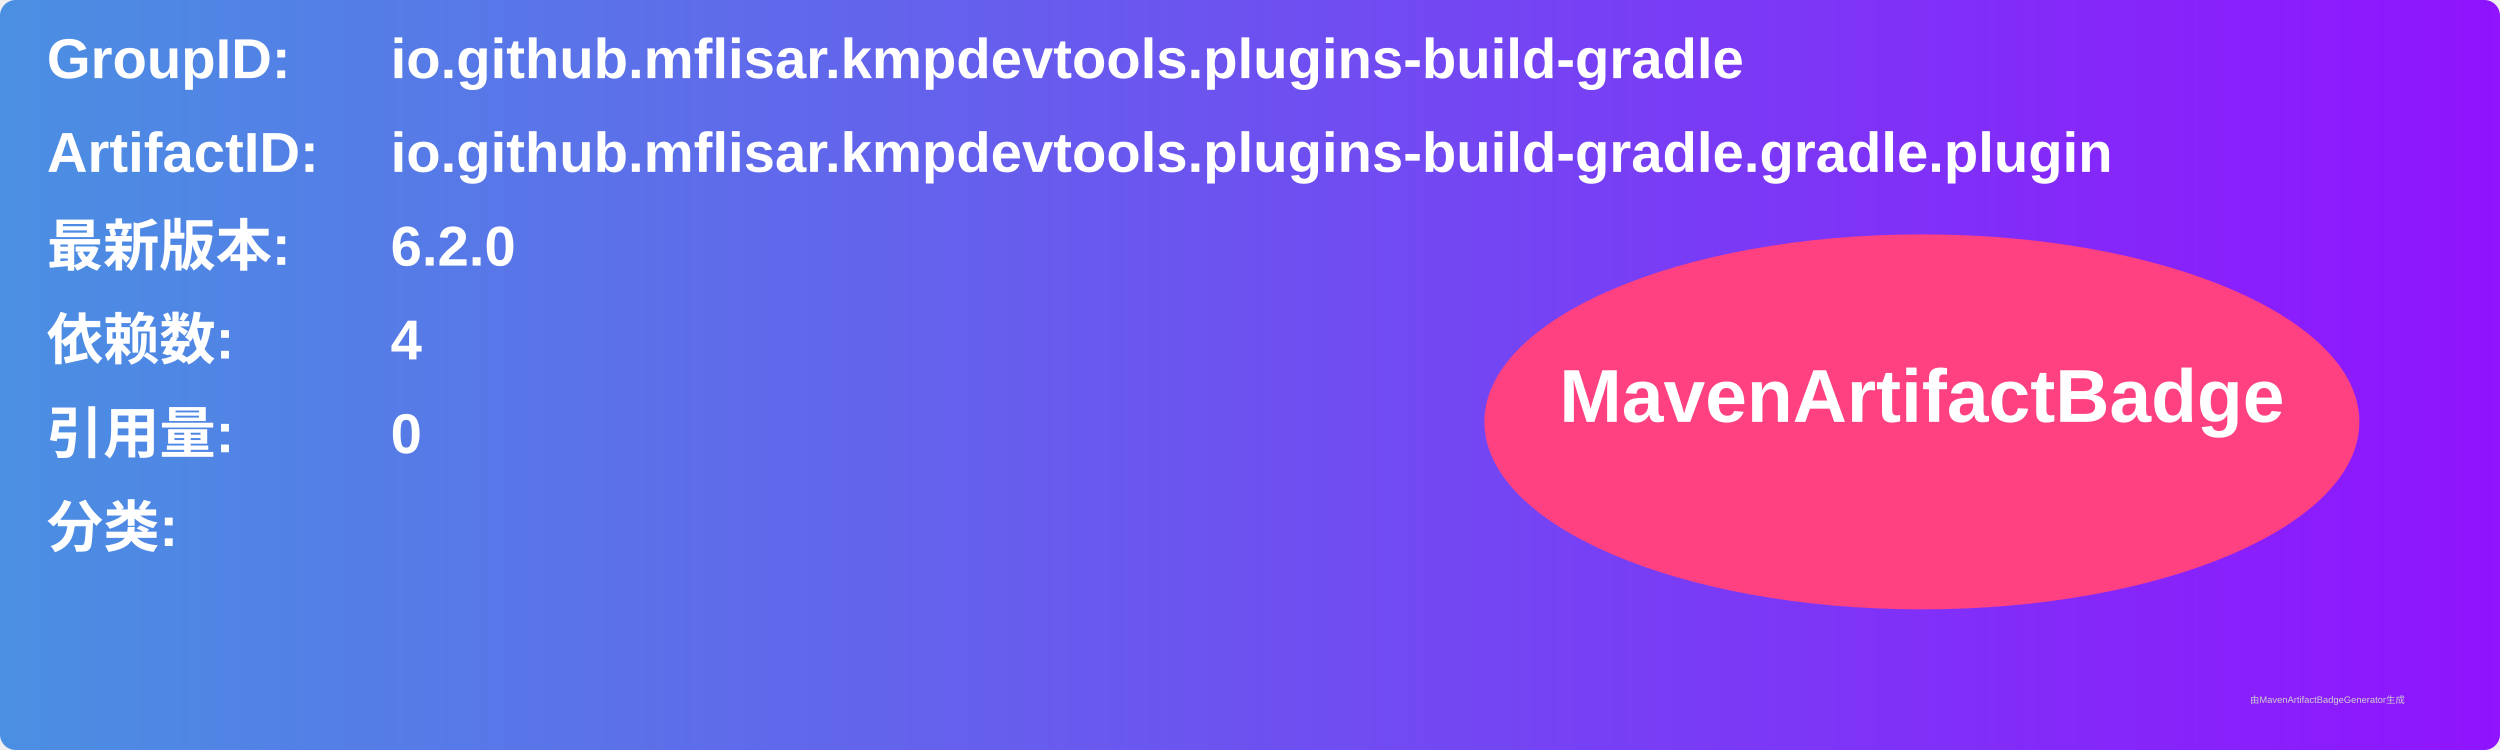
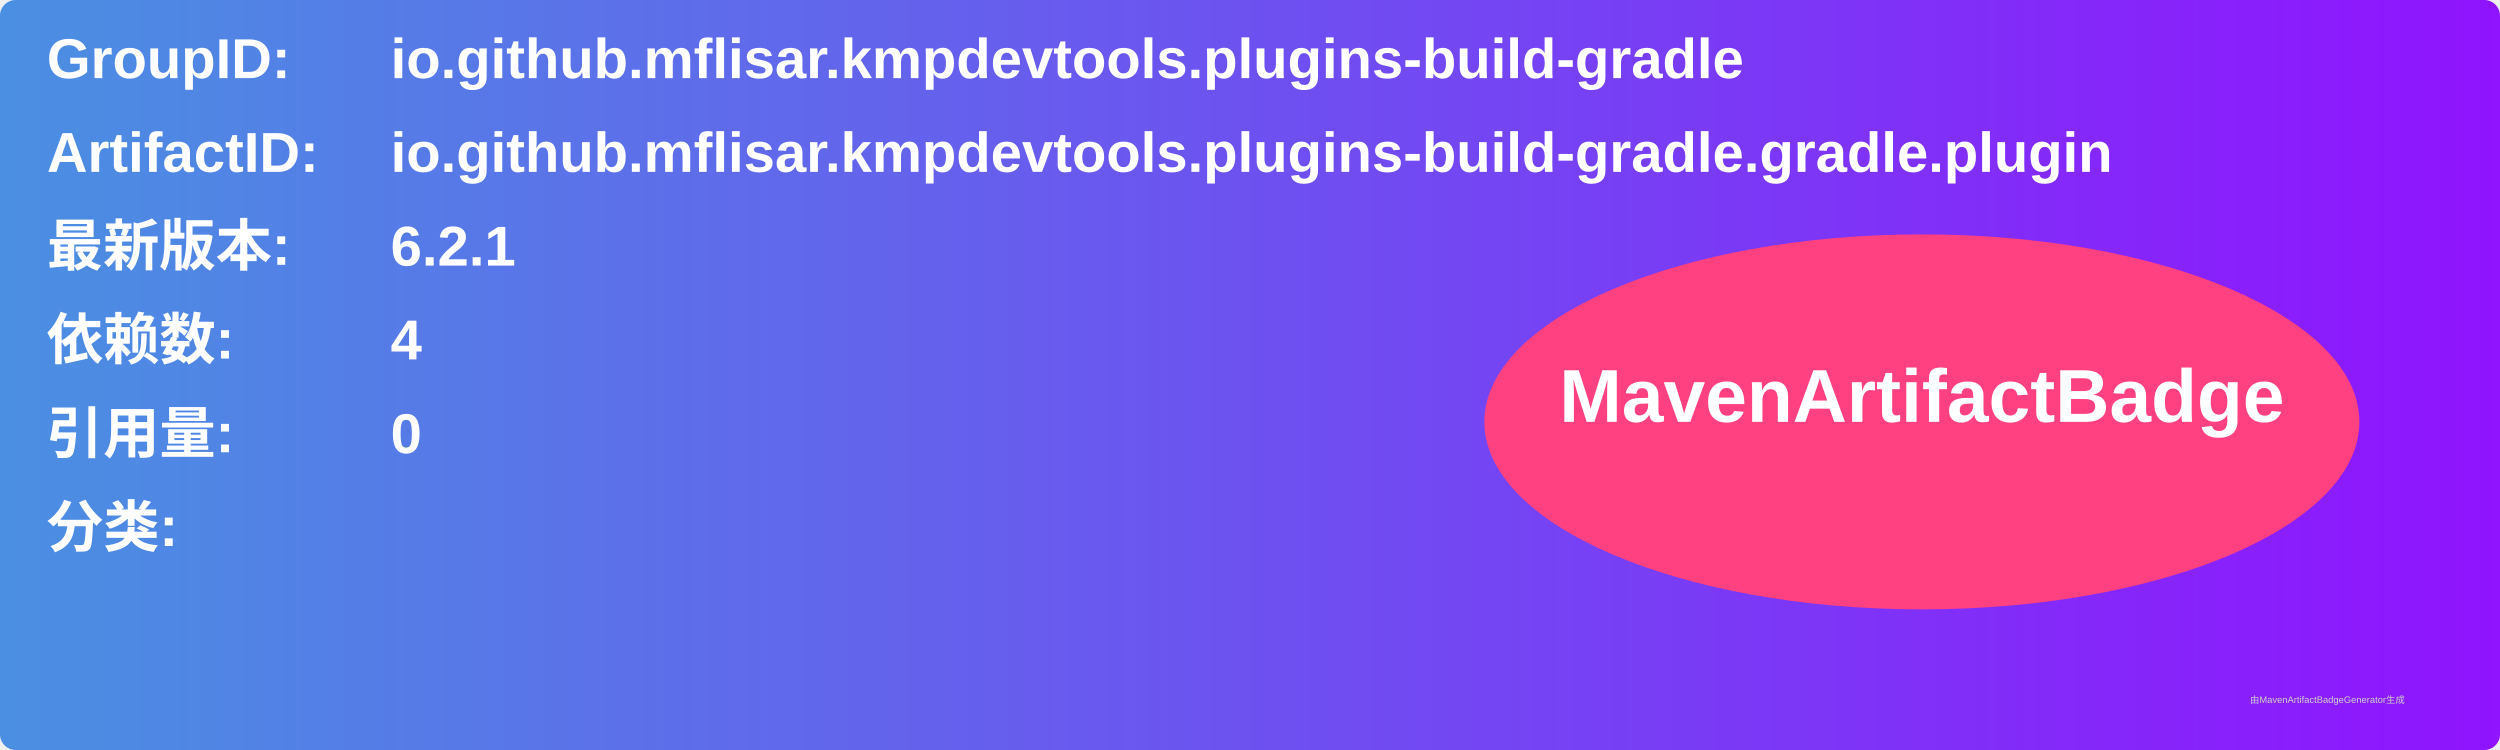
<svg xmlns="http://www.w3.org/2000/svg" width="800" height="240" viewBox="0 0 800 240">
  <linearGradient id="grad" x1="0%" y1="0%" x2="100%" y2="0%">
    <stop offset="0%" stop-color="#4a90e2" />
    <stop offset="100%" stop-color="#9013fe" />
  </linearGradient>
  <rect width="100%" height="100%" rx="5" ry="5" fill="url(#grad)" />
  <g transform="translate(15, 15)">
    <text x="0" y="10" font-family="Arial" font-size="18" fill="white" font-weight="bold" width="260">GroupID:</text>
    <text x="110" y="10" font-family="Arial" font-size="18" fill="white" font-weight="bold" width="460">io.github.mflisar.kmpdevtools.plugins-build-gradle</text>
    <text x="0" y="40" font-family="Arial" font-size="18" fill="white" font-weight="bold" width="260">ArtifactID:</text>
    <text x="110" y="40" font-family="Arial" font-size="18" fill="white" font-weight="bold" width="460">io.github.mflisar.kmpdevtools.plugins-build-gradle.gradle.plugin</text>
    <text x="0" y="70" font-family="Arial" font-size="18" fill="white" font-weight="bold">最新版本:</text>
    <text x="110" y="70" font-family="Arial" font-size="18" fill="white" font-weight="bold">
-       <tspan font-weight="bold">6.2.0</tspan>
+       <tspan font-weight="bold">6.2.1</tspan>
    </text>
    <text x="0" y="100" font-family="Arial" font-size="18" fill="white" font-weight="bold">依赖数: </text>
    <text x="110" y="100" font-family="Arial" font-size="18" fill="white">
      <tspan font-weight="bold">4</tspan>
    </text>
    <text x="0" y="130" font-family="Arial" font-size="18" fill="white" font-weight="bold">引用量: </text>
    <text x="110" y="130" font-family="Arial" font-size="18" fill="white">
      <tspan font-weight="bold">0</tspan>
    </text>
    <text x="0" y="160" font-family="Arial" font-size="18" fill="white" font-weight="bold">分类:</text>
    <text x="10" y="190" font-family="Arial" font-size="10" fill="white">
      <tspan font-weight="bold" />
    </text>
    <ellipse cx="600" cy="120" rx="140" ry="60" fill="#ff4081" />
    <text x="600" y="120" text-anchor="middle" font-family="Arial" font-size="24" fill="white" font-weight="bold">MavenArtifactBadge</text>
  </g>
  <text x="720" y="225" font-family="Arial" font-size="3" fill="#d0d0d0">由MavenArtifactBadgeGenerator生成</text>
</svg>
